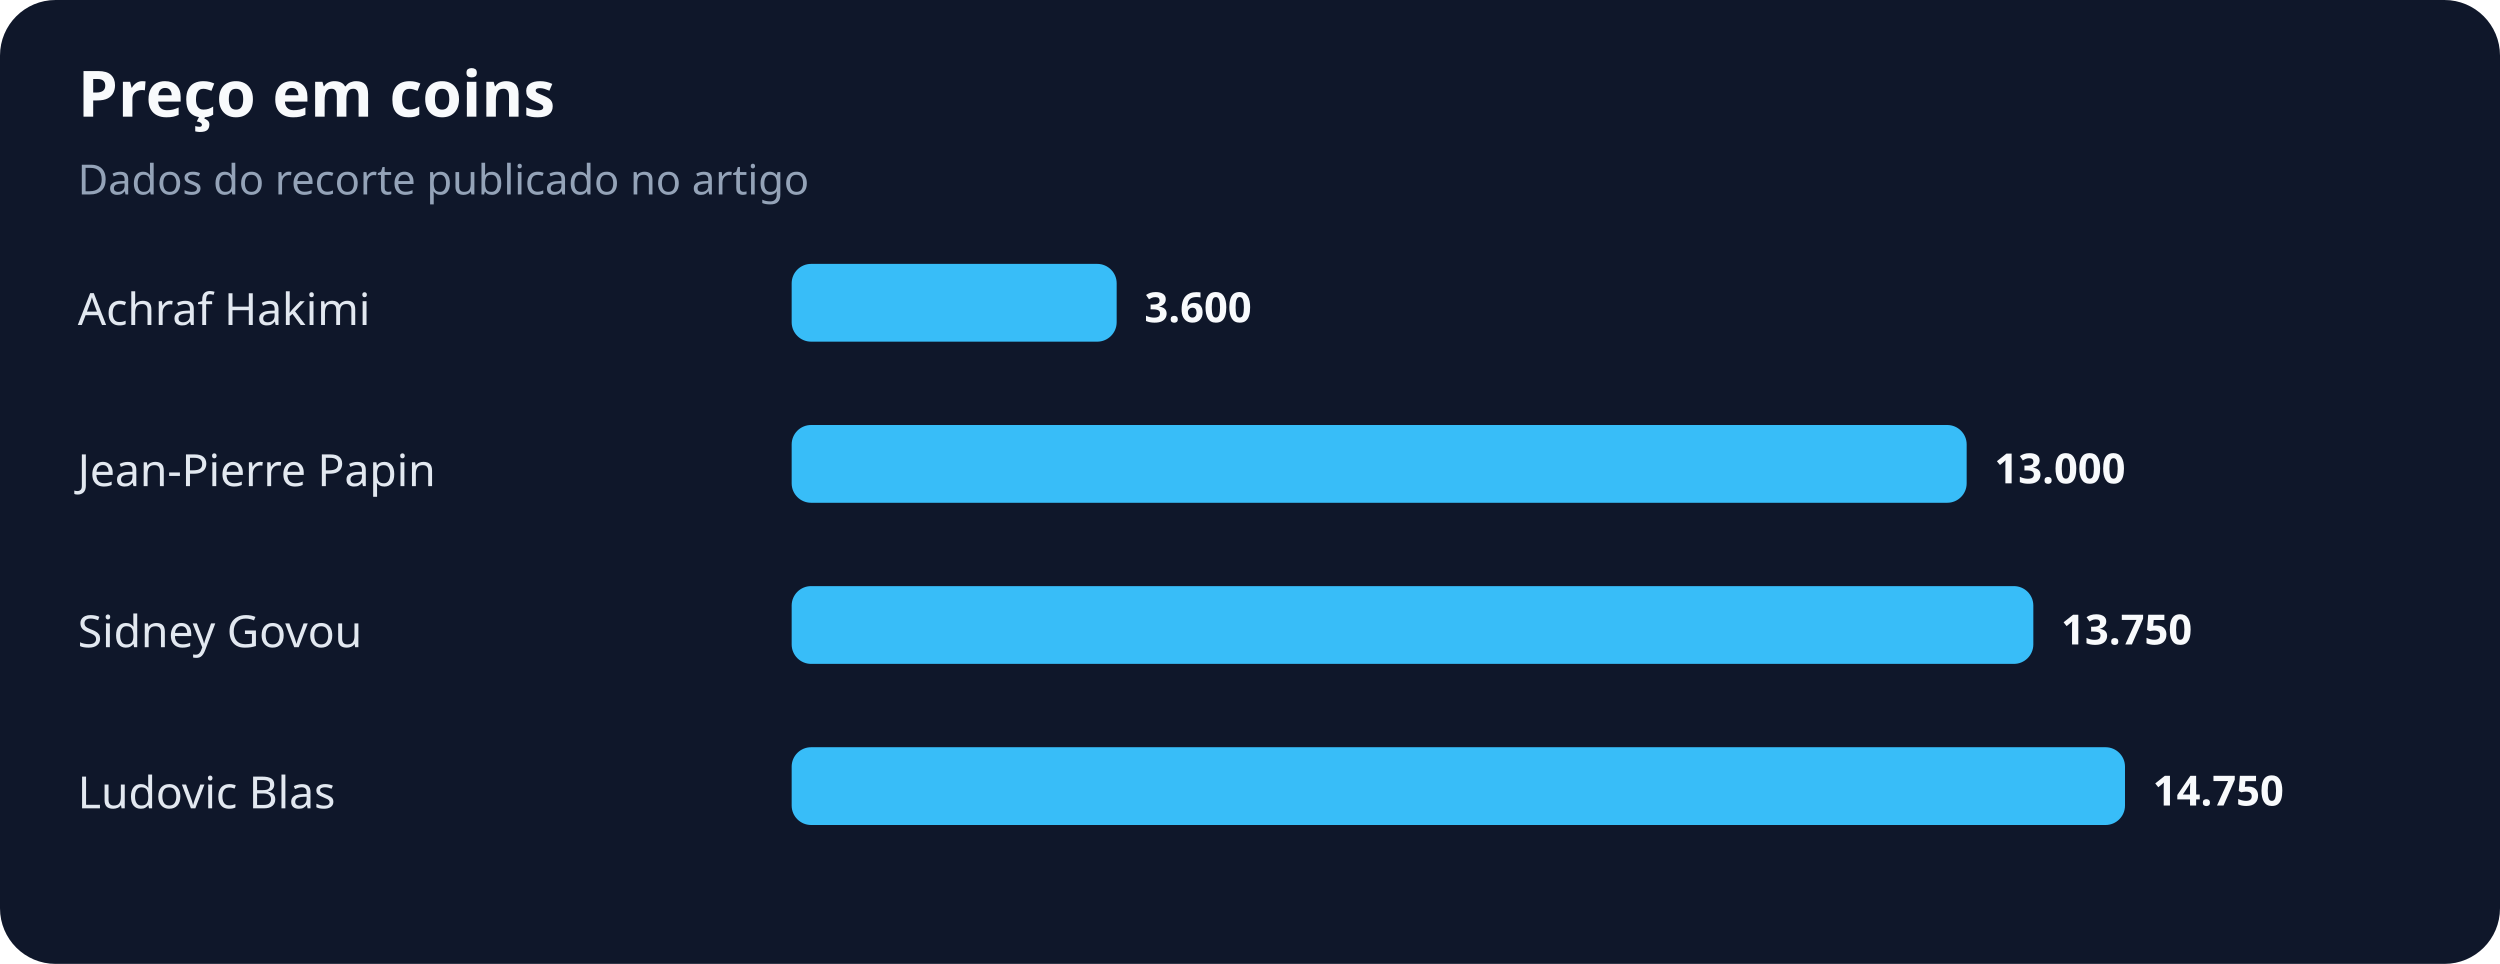
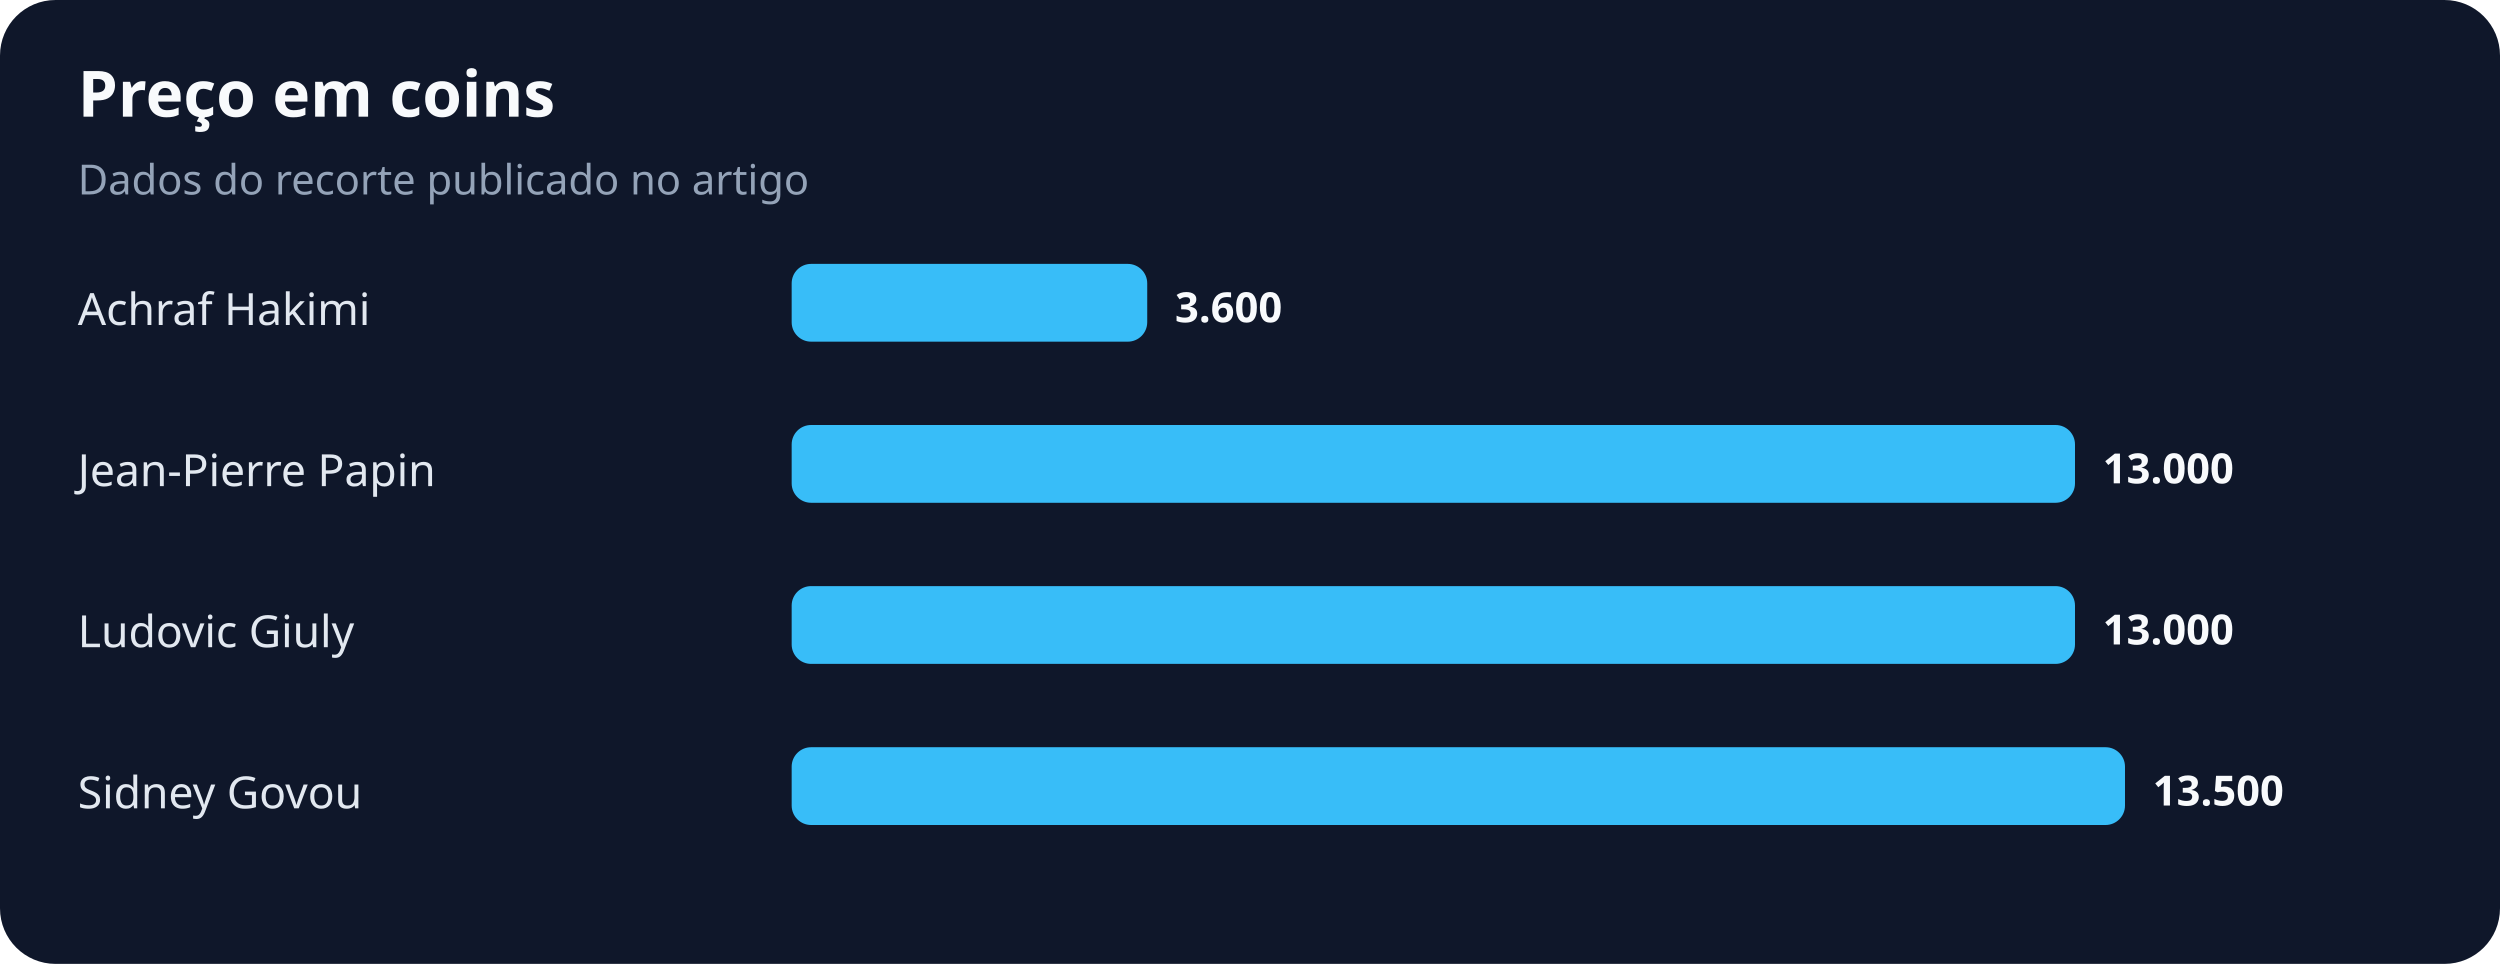
<svg xmlns="http://www.w3.org/2000/svg" width="900" height="347" viewBox="0 0 900 347" role="img" aria-labelledby="title desc">
  <rect width="100%" height="100%" rx="20" fill="#0f172a" />
  <text x="28" y="42" fill="#f8fafc" font-family="system-ui,sans-serif" font-size="23" font-weight="700">Preço em coins</text>
  <text x="28" y="70" fill="#94a3b8" font-family="system-ui,sans-serif" font-size="15">Dados do recorte publicado no artigo</text>
  <text x="28" y="117" fill="#e2e8f0" font-family="system-ui,sans-serif" font-size="16">Achraf Hakimi</text>
-   <rect x="285" y="95" width="117" height="28" rx="7" fill="#38bdf8" />
-   <text x="412" y="116" fill="#f8fafc" font-family="system-ui,sans-serif" font-size="15" font-weight="700">3.600</text>
+   <rect x="285" y="95" width="128" height="28" rx="7" fill="#38bdf8" />
+   <text x="423" y="116" fill="#f8fafc" font-family="system-ui,sans-serif" font-size="15" font-weight="700">3.600</text>
  <text x="28" y="175" fill="#e2e8f0" font-family="system-ui,sans-serif" font-size="16">Jean-Pierre Papin</text>
-   <rect x="285" y="153" width="423" height="28" rx="7" fill="#38bdf8" />
-   <text x="718" y="174" fill="#f8fafc" font-family="system-ui,sans-serif" font-size="15" font-weight="700">13.000</text>
-   <text x="28" y="233" fill="#e2e8f0" font-family="system-ui,sans-serif" font-size="16">Sidney Govou</text>
-   <rect x="285" y="211" width="447" height="28" rx="7" fill="#38bdf8" />
-   <text x="742" y="232" fill="#f8fafc" font-family="system-ui,sans-serif" font-size="15" font-weight="700">13.750</text>
-   <text x="28" y="291" fill="#e2e8f0" font-family="system-ui,sans-serif" font-size="16">Ludovic Blas</text>
+   <rect x="285" y="153" width="462" height="28" rx="7" fill="#38bdf8" />
+   <text x="757" y="174" fill="#f8fafc" font-family="system-ui,sans-serif" font-size="15" font-weight="700">13.000</text>
+   <text x="28" y="233" fill="#e2e8f0" font-family="system-ui,sans-serif" font-size="16">Ludovic Giuly</text>
+   <rect x="285" y="211" width="462" height="28" rx="7" fill="#38bdf8" />
+   <text x="757" y="232" fill="#f8fafc" font-family="system-ui,sans-serif" font-size="15" font-weight="700">13.000</text>
+   <text x="28" y="291" fill="#e2e8f0" font-family="system-ui,sans-serif" font-size="16">Sidney Govou</text>
  <rect x="285" y="269" width="480" height="28" rx="7" fill="#38bdf8" />
-   <text x="775" y="290" fill="#f8fafc" font-family="system-ui,sans-serif" font-size="15" font-weight="700">14.750</text>
+   <text x="775" y="290" fill="#f8fafc" font-family="system-ui,sans-serif" font-size="15" font-weight="700">13.500</text>
</svg>
